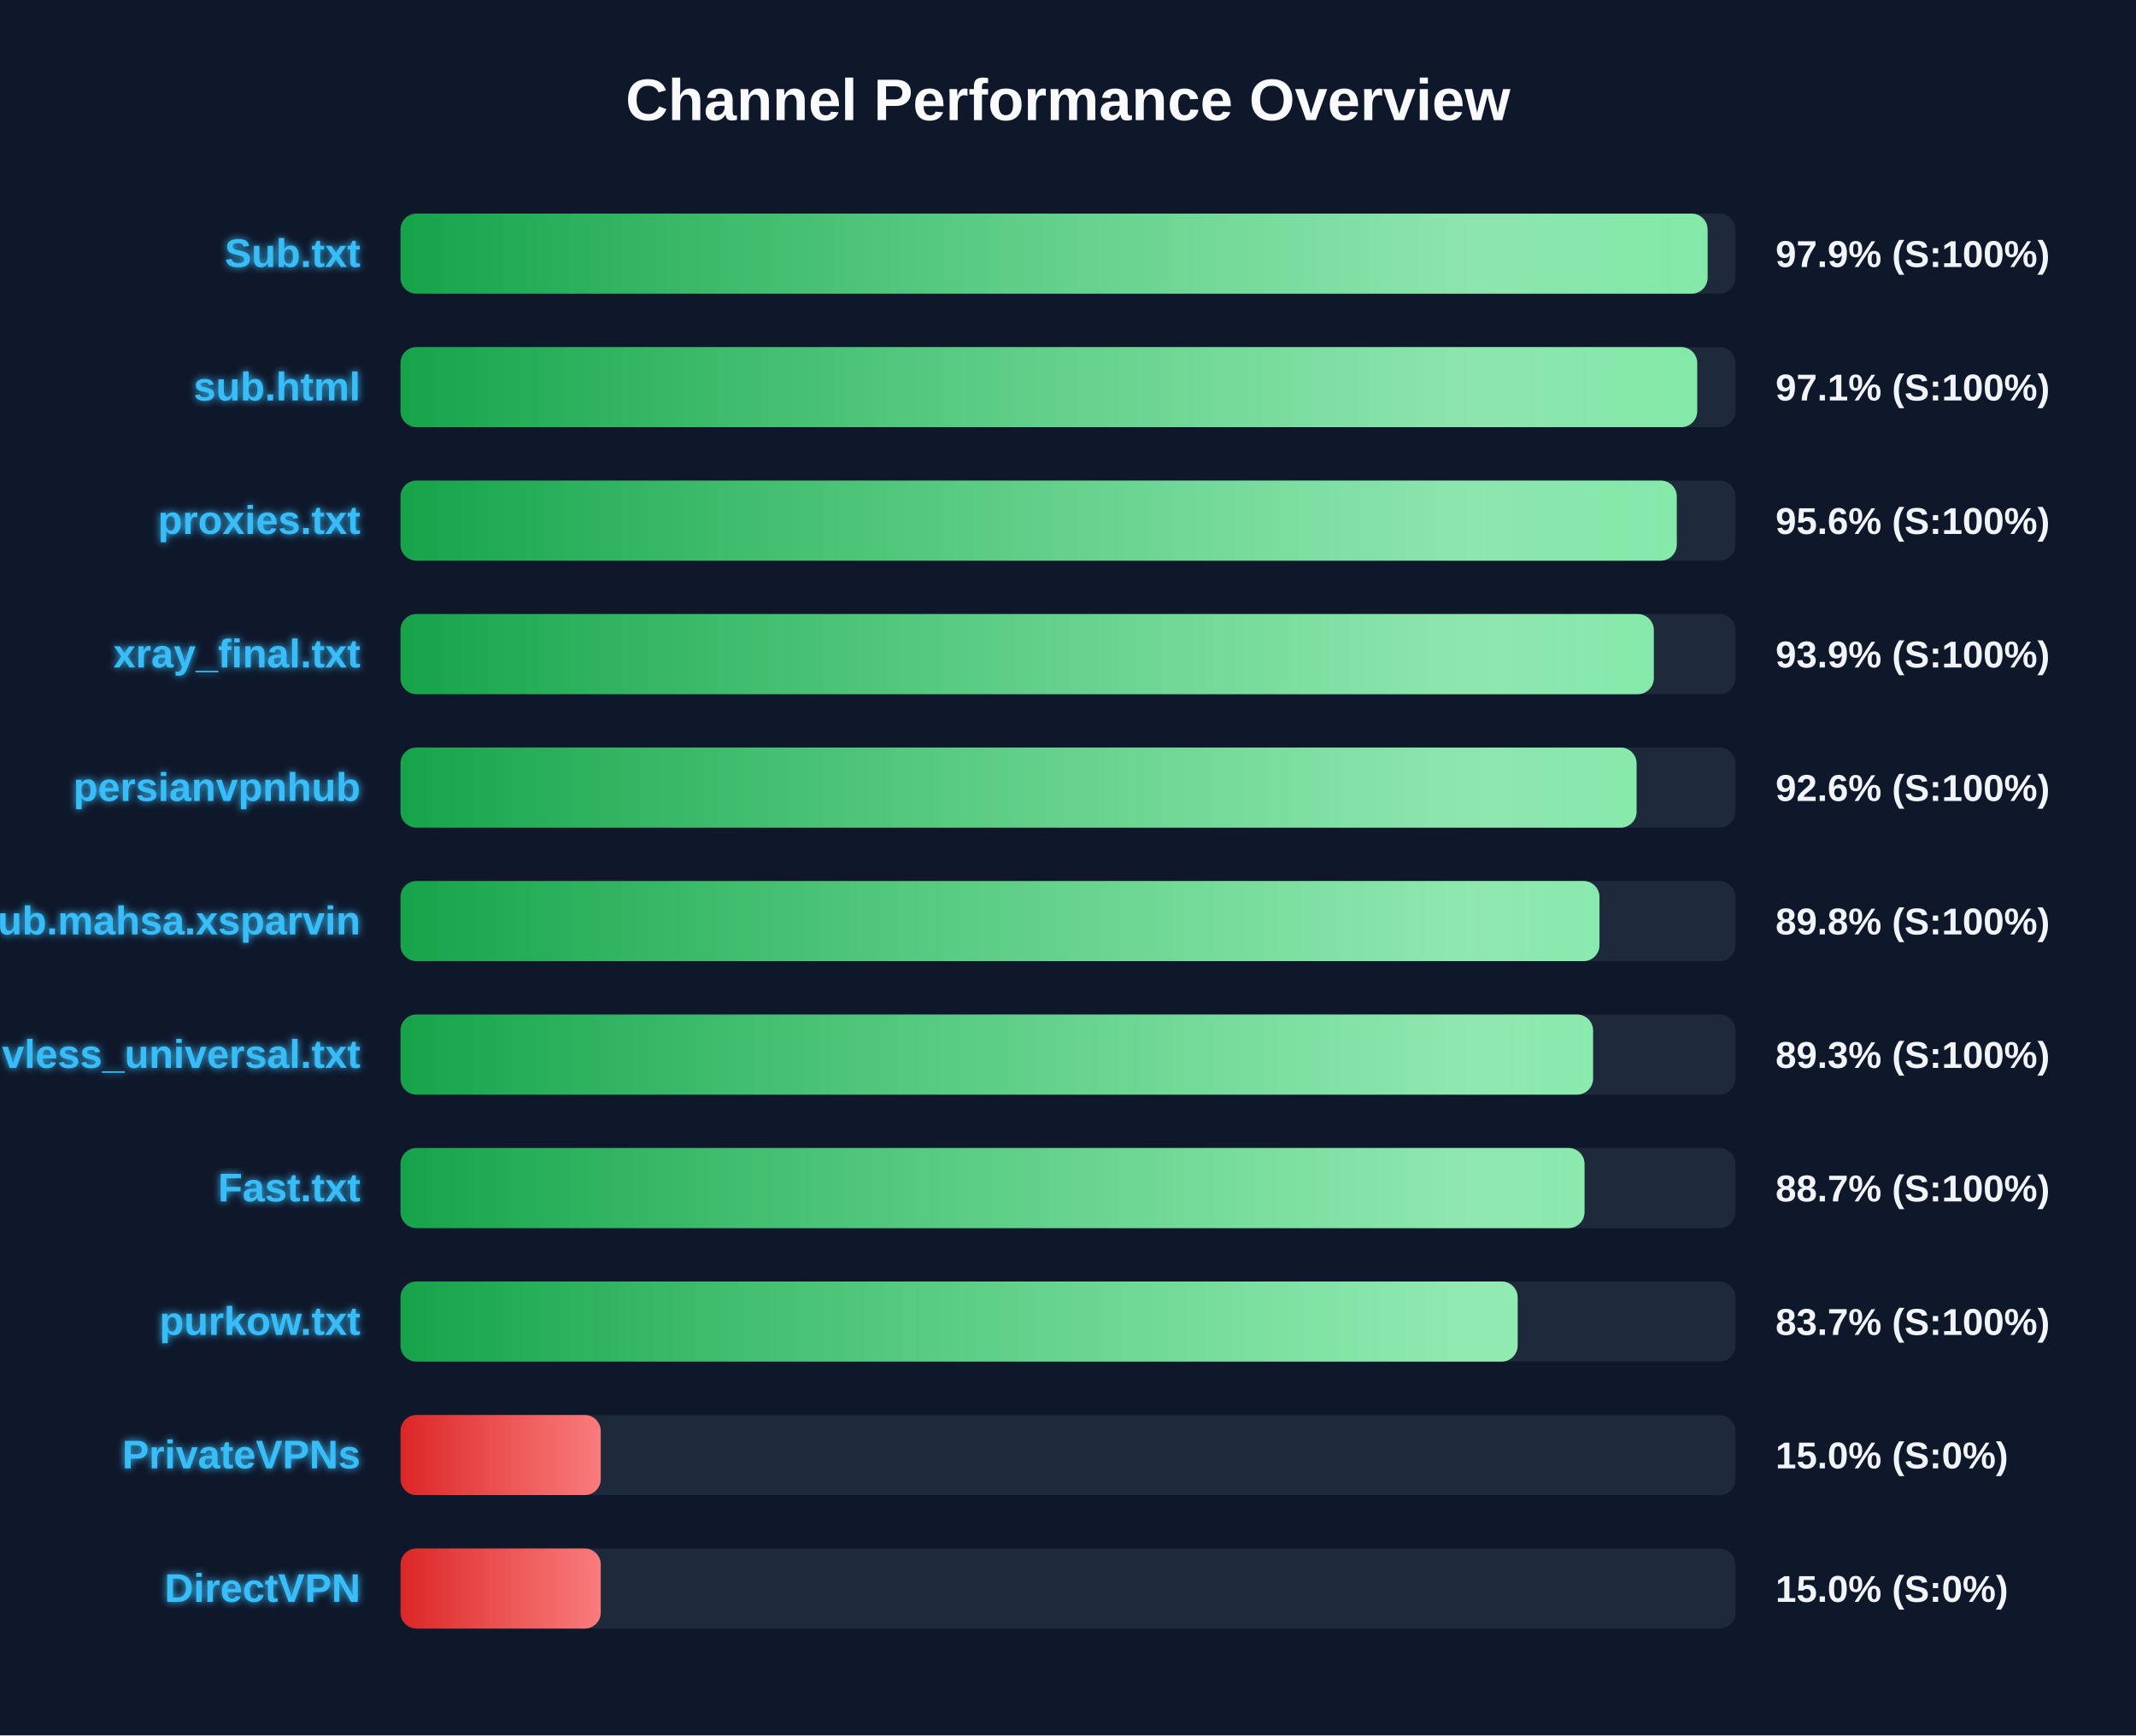
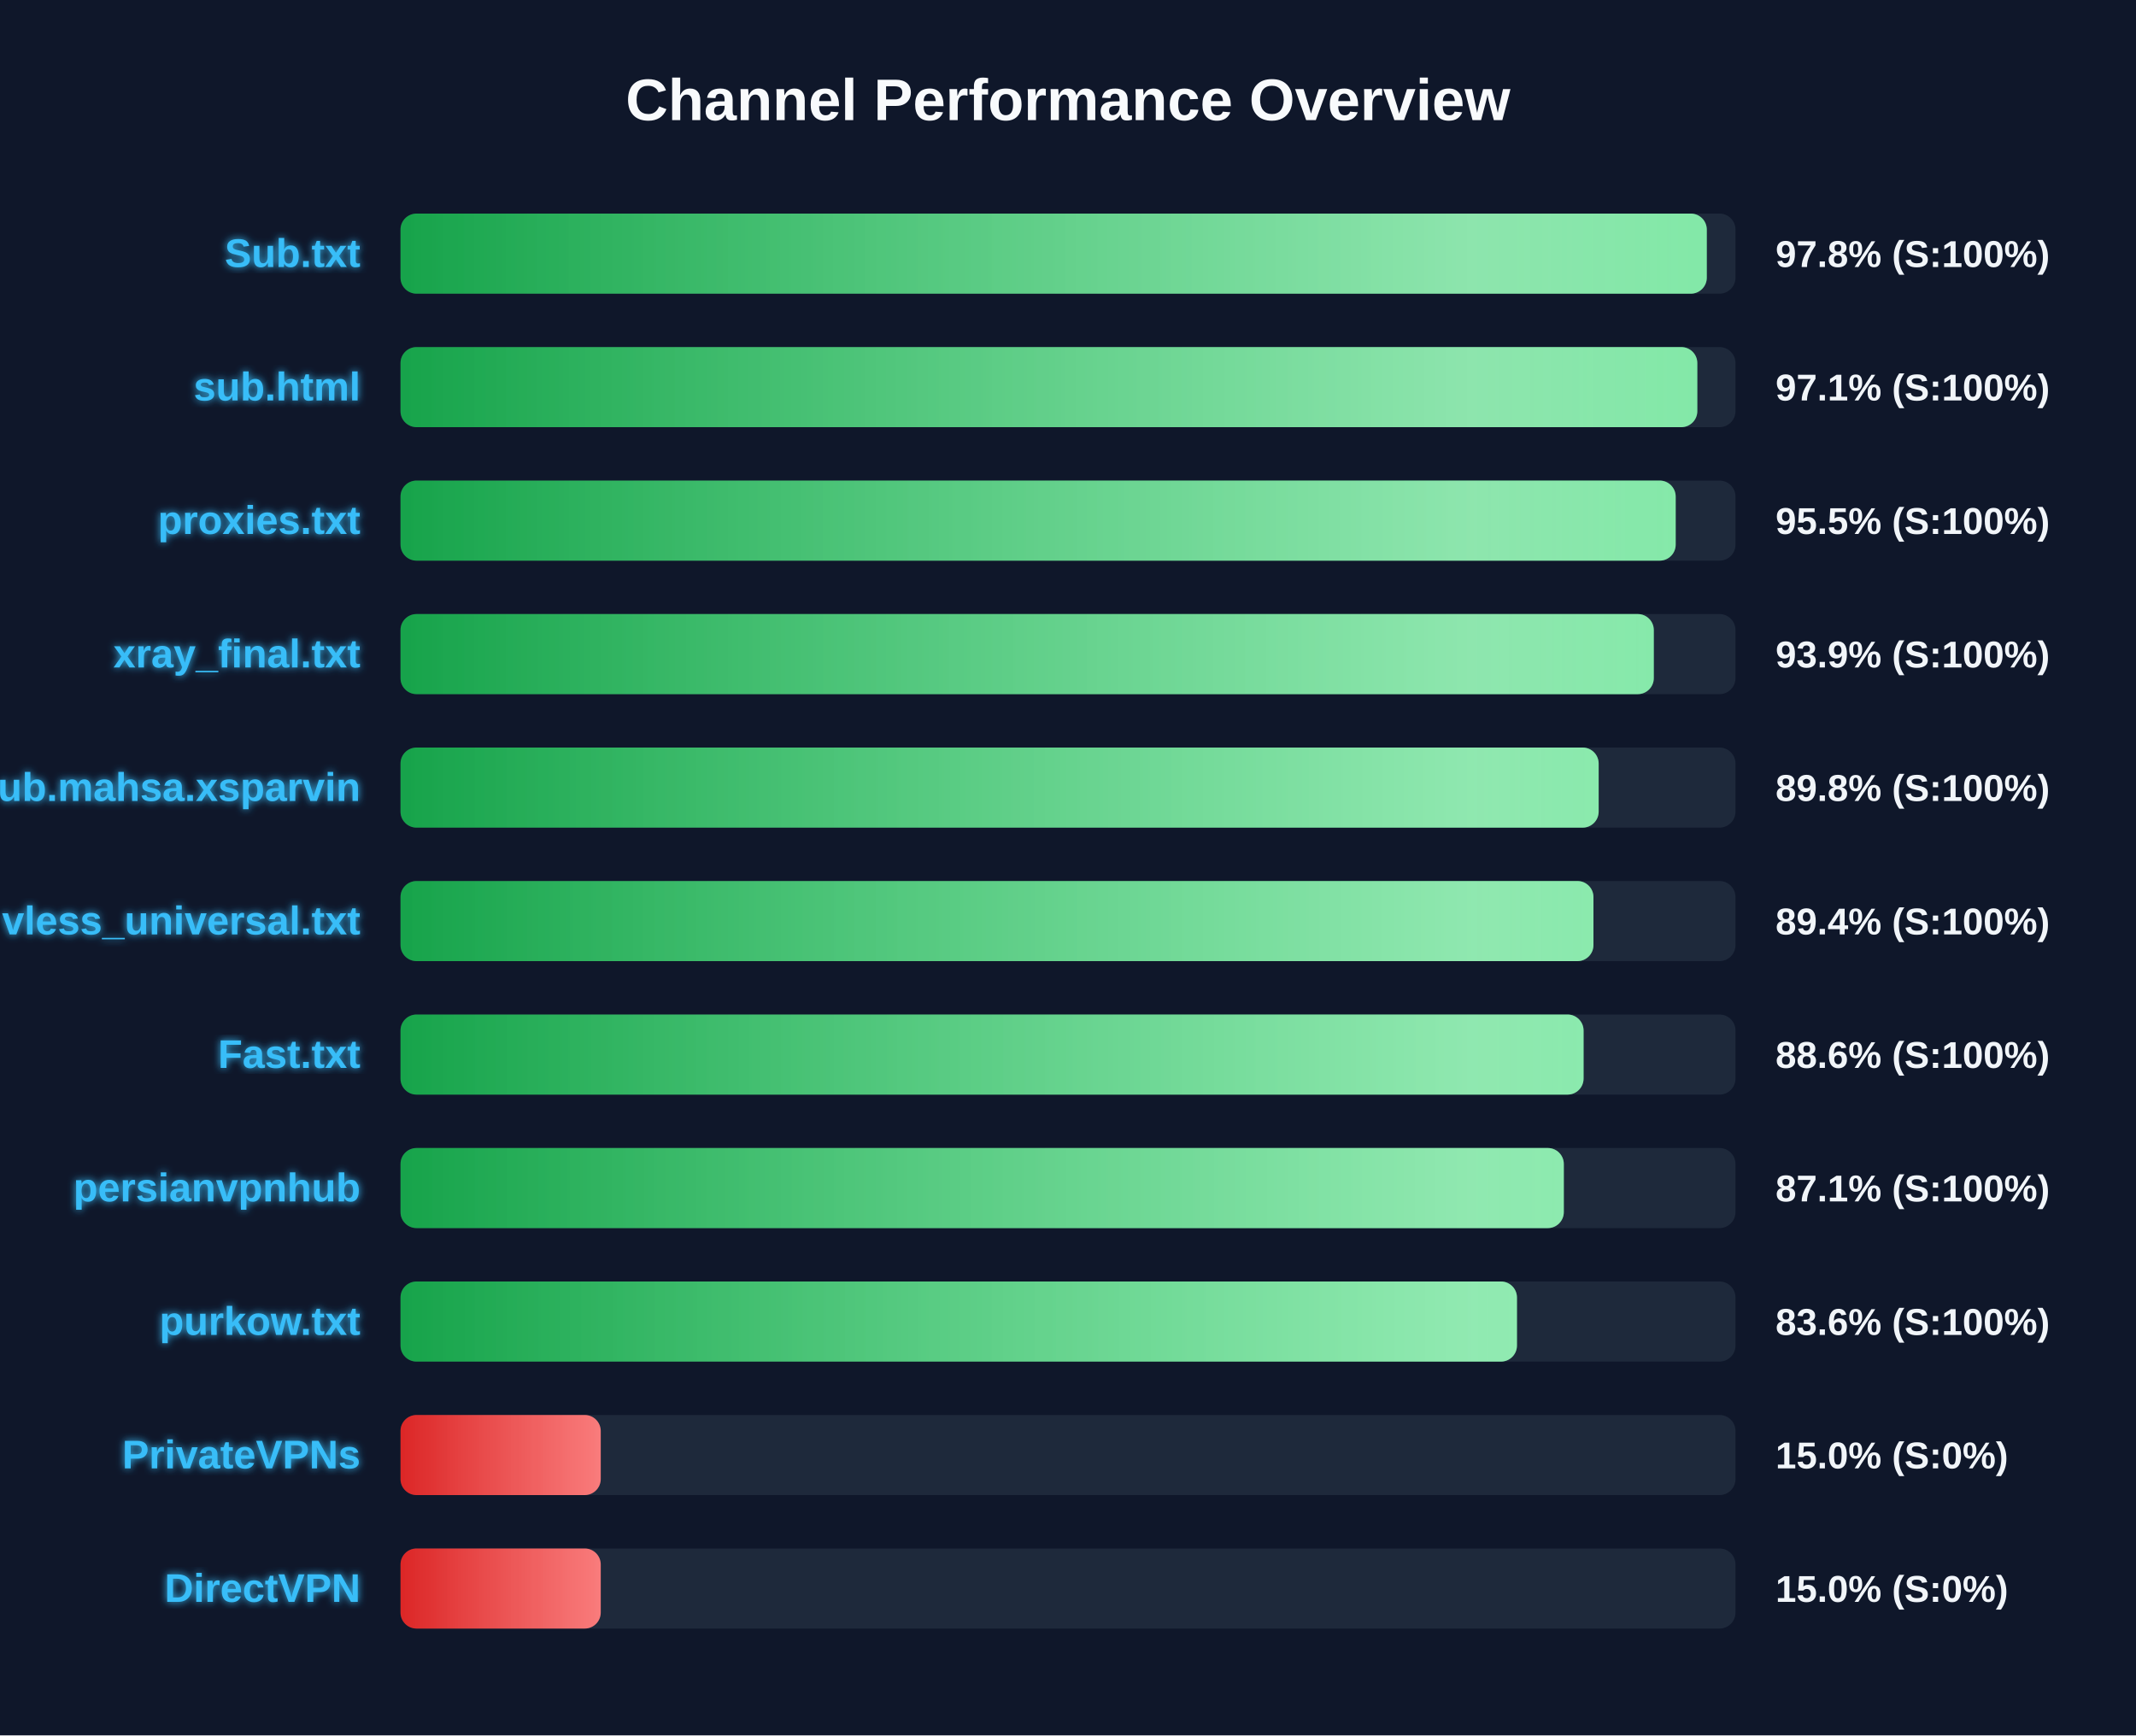
<svg xmlns="http://www.w3.org/2000/svg" width="800" height="650" version="1.1">
  <defs>
    <linearGradient id="grad-green" x1="0%" y1="0%" x2="100%" y2="0%">
      <stop offset="0%" stop-color="#16a34a" />
      <stop offset="100%" stop-color="#4ade80" />
    </linearGradient>
    <linearGradient id="grad-yellow" x1="0%" y1="0%" x2="100%" y2="0%">
      <stop offset="0%" stop-color="#ca8a04" />
      <stop offset="100%" stop-color="#fde047" />
    </linearGradient>
    <linearGradient id="grad-red" x1="0%" y1="0%" x2="100%" y2="0%">
      <stop offset="0%" stop-color="#dc2626" />
      <stop offset="100%" stop-color="#f87171" />
    </linearGradient>
    <linearGradient id="shimmer" x1="0%" y1="0%" x2="100%" y2="0%">
      <stop offset="0%" stop-color="rgba(255,255,255,0)" />
      <stop offset="50%" stop-color="rgba(255,255,255,0.4)" />
      <stop offset="100%" stop-color="rgba(255,255,255,0)" />
    </linearGradient>
    <filter id="glow" x="-20%" y="-20%" width="140%" height="140%">
      <feGaussianBlur stdDeviation="1.5" result="blur" />
      <feComposite in="SourceGraphic" in2="blur" operator="over" />
    </filter>
  </defs>
  <style>
        .bg-rect { fill: #0f172a; }
        .title { font: bold 22px 'Segoe UI', Arial, sans-serif; fill: #f8fafc; }
        .row { font: bold 15px 'Segoe UI', Arial, sans-serif; fill: #38bdf8; filter: url(#glow); }
        .score { font: bold 14px 'Segoe UI', Arial, sans-serif; fill: #f1f5f9; }
        @keyframes shimmer-anim {
            0% { transform: translateX(-100%); }
            100% { transform: translateX(200%); }
        }
        .shimmer-rect {
            animation: shimmer-anim 2.5s infinite linear;
        }
    </style>
  <rect width="100%" height="100%" class="bg-rect" />
  <text x="400" y="45" text-anchor="middle" class="title">Channel Performance Overview</text>
  <rect x="150" y="80" width="500" height="30" fill="#1e293b" rx="6" />
  <clipPath id="clip-0">
-     <rect x="150" y="80" width="489.55" height="30" rx="6" />
+     <rect x="150" y="80" width="489.25" height="30" rx="6" />
  </clipPath>
-   <rect x="150" y="80" width="489.55" height="30" fill="url(#grad-green)" rx="6" />
+   <rect x="150" y="80" width="489.25" height="30" fill="url(#grad-green)" rx="6" />
  <g clip-path="url(#clip-0)">
    <rect x="150" y="80" width="100%" height="30" fill="url(#shimmer)" class="shimmer-rect" />
  </g>
  <text x="135" y="100" text-anchor="end" class="row">Sub.txt</text>
-   <text x="665" y="100" text-anchor="start" class="score">97.9% (S:100%)</text>
+   <text x="665" y="100" text-anchor="start" class="score">97.8% (S:100%)</text>
  <rect x="150" y="130" width="500" height="30" fill="#1e293b" rx="6" />
  <clipPath id="clip-1">
-     <rect x="150" y="130" width="485.65" height="30" rx="6" />
+     <rect x="150" y="130" width="485.7" height="30" rx="6" />
  </clipPath>
-   <rect x="150" y="130" width="485.65" height="30" fill="url(#grad-green)" rx="6" />
+   <rect x="150" y="130" width="485.7" height="30" fill="url(#grad-green)" rx="6" />
  <g clip-path="url(#clip-1)">
    <rect x="150" y="130" width="100%" height="30" fill="url(#shimmer)" class="shimmer-rect" />
  </g>
  <text x="135" y="150" text-anchor="end" class="row">sub.html</text>
  <text x="665" y="150" text-anchor="start" class="score">97.1% (S:100%)</text>
  <rect x="150" y="180" width="500" height="30" fill="#1e293b" rx="6" />
  <clipPath id="clip-2">
-     <rect x="150" y="180" width="478.0" height="30" rx="6" />
+     <rect x="150" y="180" width="477.6" height="30" rx="6" />
  </clipPath>
-   <rect x="150" y="180" width="478.0" height="30" fill="url(#grad-green)" rx="6" />
+   <rect x="150" y="180" width="477.6" height="30" fill="url(#grad-green)" rx="6" />
  <g clip-path="url(#clip-2)">
    <rect x="150" y="180" width="100%" height="30" fill="url(#shimmer)" class="shimmer-rect" />
  </g>
  <text x="135" y="200" text-anchor="end" class="row">proxies.txt</text>
-   <text x="665" y="200" text-anchor="start" class="score">95.6% (S:100%)</text>
+   <text x="665" y="200" text-anchor="start" class="score">95.5% (S:100%)</text>
  <rect x="150" y="230" width="500" height="30" fill="#1e293b" rx="6" />
  <clipPath id="clip-3">
    <rect x="150" y="230" width="469.4" height="30" rx="6" />
  </clipPath>
  <rect x="150" y="230" width="469.4" height="30" fill="url(#grad-green)" rx="6" />
  <g clip-path="url(#clip-3)">
    <rect x="150" y="230" width="100%" height="30" fill="url(#shimmer)" class="shimmer-rect" />
  </g>
  <text x="135" y="250" text-anchor="end" class="row">xray_final.txt</text>
  <text x="665" y="250" text-anchor="start" class="score">93.9% (S:100%)</text>
  <rect x="150" y="280" width="500" height="30" fill="#1e293b" rx="6" />
  <clipPath id="clip-4">
-     <rect x="150" y="280" width="462.95" height="30" rx="6" />
+     <rect x="150" y="280" width="448.75" height="30" rx="6" />
  </clipPath>
-   <rect x="150" y="280" width="462.95" height="30" fill="url(#grad-green)" rx="6" />
+   <rect x="150" y="280" width="448.75" height="30" fill="url(#grad-green)" rx="6" />
  <g clip-path="url(#clip-4)">
    <rect x="150" y="280" width="100%" height="30" fill="url(#shimmer)" class="shimmer-rect" />
  </g>
-   <text x="135" y="300" text-anchor="end" class="row">persianvpnhub</text>
-   <text x="665" y="300" text-anchor="start" class="score">92.6% (S:100%)</text>
+   <text x="135" y="300" text-anchor="end" class="row">Sub.mahsa.xsparvin</text>
+   <text x="665" y="300" text-anchor="start" class="score">89.8% (S:100%)</text>
  <rect x="150" y="330" width="500" height="30" fill="#1e293b" rx="6" />
  <clipPath id="clip-5">
-     <rect x="150" y="330" width="449.05" height="30" rx="6" />
+     <rect x="150" y="330" width="446.8" height="30" rx="6" />
  </clipPath>
-   <rect x="150" y="330" width="449.05" height="30" fill="url(#grad-green)" rx="6" />
+   <rect x="150" y="330" width="446.8" height="30" fill="url(#grad-green)" rx="6" />
  <g clip-path="url(#clip-5)">
    <rect x="150" y="330" width="100%" height="30" fill="url(#shimmer)" class="shimmer-rect" />
  </g>
-   <text x="135" y="350" text-anchor="end" class="row">Sub.mahsa.xsparvin</text>
-   <text x="665" y="350" text-anchor="start" class="score">89.8% (S:100%)</text>
+   <text x="135" y="350" text-anchor="end" class="row">vless_universal.txt</text>
+   <text x="665" y="350" text-anchor="start" class="score">89.4% (S:100%)</text>
  <rect x="150" y="380" width="500" height="30" fill="#1e293b" rx="6" />
  <clipPath id="clip-6">
-     <rect x="150" y="380" width="446.65" height="30" rx="6" />
+     <rect x="150" y="380" width="443.1" height="30" rx="6" />
  </clipPath>
-   <rect x="150" y="380" width="446.65" height="30" fill="url(#grad-green)" rx="6" />
+   <rect x="150" y="380" width="443.1" height="30" fill="url(#grad-green)" rx="6" />
  <g clip-path="url(#clip-6)">
    <rect x="150" y="380" width="100%" height="30" fill="url(#shimmer)" class="shimmer-rect" />
  </g>
-   <text x="135" y="400" text-anchor="end" class="row">vless_universal.txt</text>
-   <text x="665" y="400" text-anchor="start" class="score">89.3% (S:100%)</text>
+   <text x="135" y="400" text-anchor="end" class="row">Fast.txt</text>
+   <text x="665" y="400" text-anchor="start" class="score">88.6% (S:100%)</text>
  <rect x="150" y="430" width="500" height="30" fill="#1e293b" rx="6" />
  <clipPath id="clip-7">
-     <rect x="150" y="430" width="443.45" height="30" rx="6" />
+     <rect x="150" y="430" width="435.7" height="30" rx="6" />
  </clipPath>
-   <rect x="150" y="430" width="443.45" height="30" fill="url(#grad-green)" rx="6" />
+   <rect x="150" y="430" width="435.7" height="30" fill="url(#grad-green)" rx="6" />
  <g clip-path="url(#clip-7)">
    <rect x="150" y="430" width="100%" height="30" fill="url(#shimmer)" class="shimmer-rect" />
  </g>
-   <text x="135" y="450" text-anchor="end" class="row">Fast.txt</text>
-   <text x="665" y="450" text-anchor="start" class="score">88.7% (S:100%)</text>
+   <text x="135" y="450" text-anchor="end" class="row">persianvpnhub</text>
+   <text x="665" y="450" text-anchor="start" class="score">87.1% (S:100%)</text>
  <rect x="150" y="480" width="500" height="30" fill="#1e293b" rx="6" />
  <clipPath id="clip-8">
-     <rect x="150" y="480" width="418.4" height="30" rx="6" />
+     <rect x="150" y="480" width="418.15" height="30" rx="6" />
  </clipPath>
-   <rect x="150" y="480" width="418.4" height="30" fill="url(#grad-green)" rx="6" />
+   <rect x="150" y="480" width="418.15" height="30" fill="url(#grad-green)" rx="6" />
  <g clip-path="url(#clip-8)">
    <rect x="150" y="480" width="100%" height="30" fill="url(#shimmer)" class="shimmer-rect" />
  </g>
  <text x="135" y="500" text-anchor="end" class="row">purkow.txt</text>
-   <text x="665" y="500" text-anchor="start" class="score">83.7% (S:100%)</text>
+   <text x="665" y="500" text-anchor="start" class="score">83.6% (S:100%)</text>
  <rect x="150" y="530" width="500" height="30" fill="#1e293b" rx="6" />
  <clipPath id="clip-9">
    <rect x="150" y="530" width="75.0" height="30" rx="6" />
  </clipPath>
  <rect x="150" y="530" width="75.0" height="30" fill="url(#grad-red)" rx="6" />
  <g clip-path="url(#clip-9)">
    <rect x="150" y="530" width="100%" height="30" fill="url(#shimmer)" class="shimmer-rect" />
  </g>
  <text x="135" y="550" text-anchor="end" class="row">PrivateVPNs</text>
  <text x="665" y="550" text-anchor="start" class="score">15.0% (S:0%)</text>
  <rect x="150" y="580" width="500" height="30" fill="#1e293b" rx="6" />
  <clipPath id="clip-10">
    <rect x="150" y="580" width="75.0" height="30" rx="6" />
  </clipPath>
  <rect x="150" y="580" width="75.0" height="30" fill="url(#grad-red)" rx="6" />
  <g clip-path="url(#clip-10)">
    <rect x="150" y="580" width="100%" height="30" fill="url(#shimmer)" class="shimmer-rect" />
  </g>
  <text x="135" y="600" text-anchor="end" class="row">DirectVPN</text>
  <text x="665" y="600" text-anchor="start" class="score">15.0% (S:0%)</text>
</svg>
